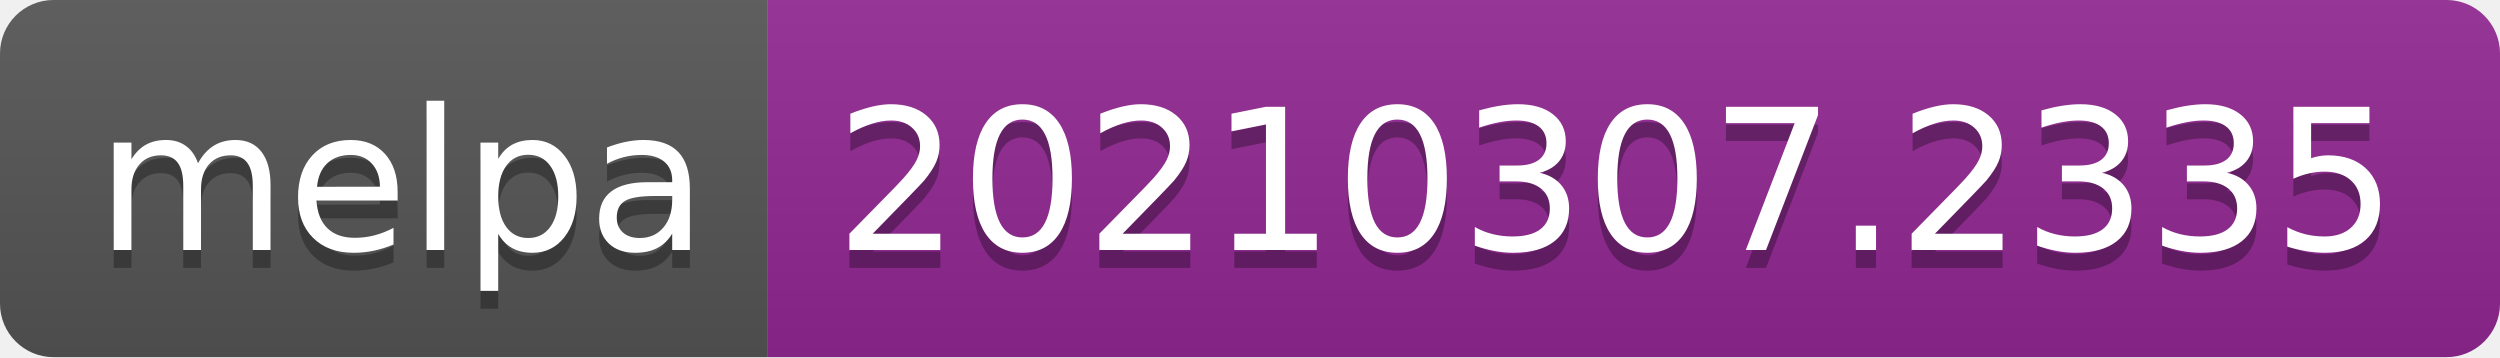
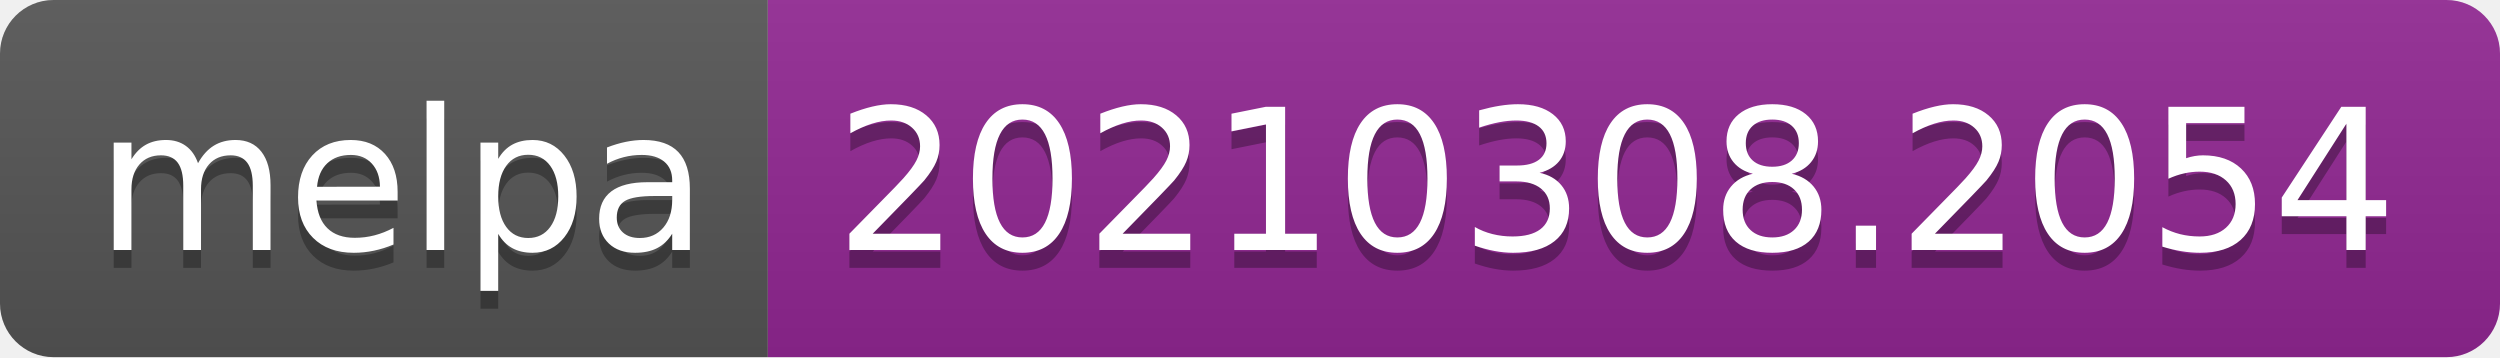
- <svg xmlns="http://www.w3.org/2000/svg" width="140" height="20" role="img" aria-label="melpa: 20210307.2335">
+ <svg xmlns="http://www.w3.org/2000/svg" width="140" height="20" role="img" aria-label="melpa: 20210308.2054">
  <linearGradient id="s" x2="0" y2="100%">
    <stop offset="0" stop-color="#bbb" stop-opacity=".1" />
    <stop offset="1" stop-opacity=".1" />
  </linearGradient>
  <clipPath id="r">
    <rect width="140" height="20" rx="3" fill="#fff" />
  </clipPath>
  <g clip-path="url(#r)">
    <rect width="43" height="20" fill="#555" />
    <rect x="43" width="97" height="20" fill="#922793" />
    <rect width="140" height="20" fill="url(#s)" />
  </g>
  <g fill="#fff" text-anchor="middle" font-family="Verdana,Geneva,DejaVu Sans,sans-serif" text-rendering="geometricPrecision" font-size="110">
    <text aria-hidden="true" x="225" y="150" fill="#010101" fill-opacity=".3" transform="scale(.1)" textLength="330">melpa</text>
    <text x="225" y="140" transform="scale(.1)" fill="#fff" textLength="330">melpa</text>
-     <text aria-hidden="true" x="905" y="150" fill="#010101" fill-opacity=".3" transform="scale(.1)" textLength="870">20210307.2335</text>
-     <text x="905" y="140" transform="scale(.1)" fill="#fff" textLength="870">20210307.2335</text>
+     <text aria-hidden="true" x="905" y="150" fill="#010101" fill-opacity=".3" transform="scale(.1)" textLength="870">20210308.2054</text>
+     <text x="905" y="140" transform="scale(.1)" fill="#fff" textLength="870">20210308.2054</text>
  </g>
</svg>
